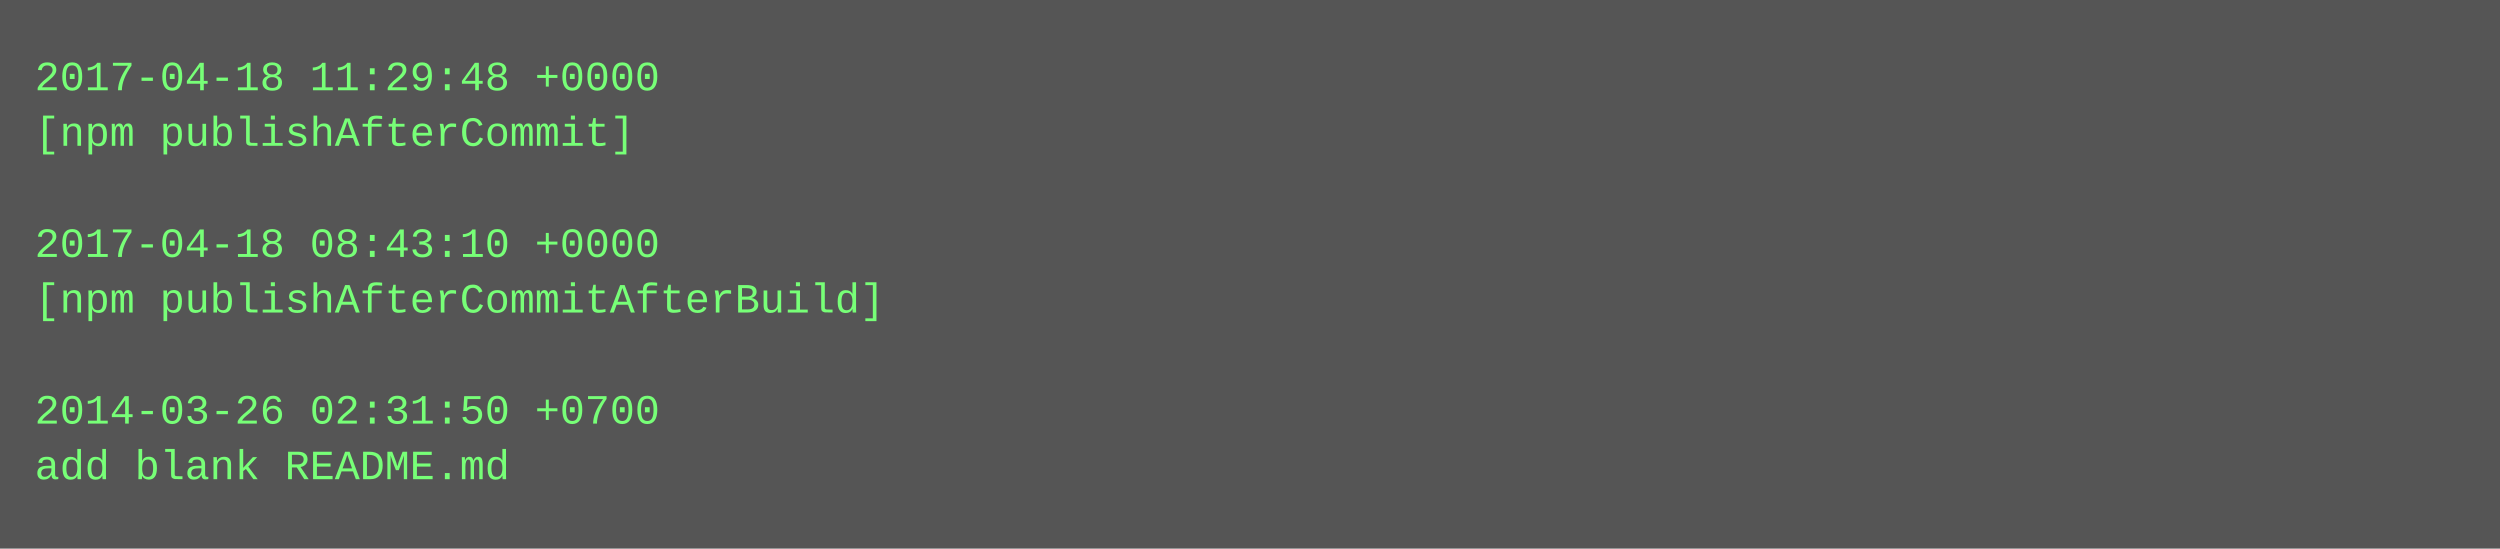
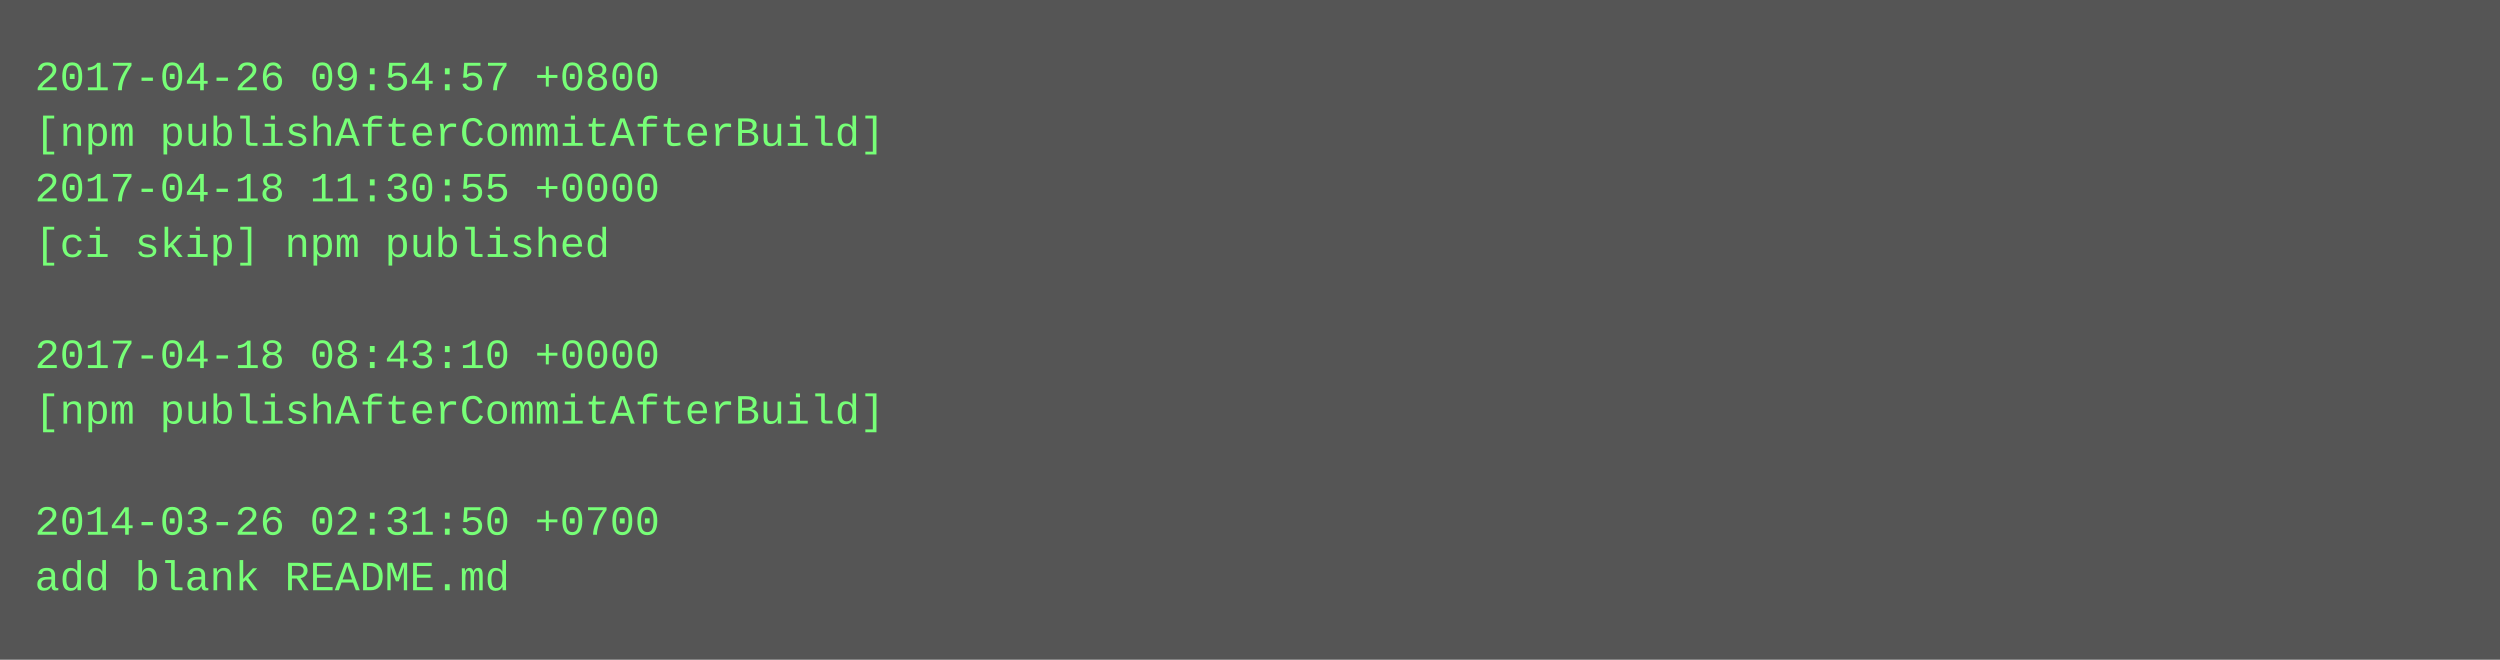
- <svg xmlns="http://www.w3.org/2000/svg" height="158" width="720">
-   <rect height="158" fill="#555" width="720" />
+ <svg xmlns="http://www.w3.org/2000/svg" height="190" width="720">
+   <rect height="190" fill="#555" width="720" />
  <text fill="#7f7" font-family="Courier New" font-size="12" xml:space="preserve">
-     <tspan x="10" y="26">2017-04-18 11:29:48 +0000</tspan>
-     <tspan x="10" y="42">[npm publishAfterCommit]</tspan>
-     <tspan x="10" y="58" />
-     <tspan x="10" y="74">2017-04-18 08:43:10 +0000</tspan>
-     <tspan x="10" y="90">[npm publishAfterCommitAfterBuild]</tspan>
-     <tspan x="10" y="106" />
-     <tspan x="10" y="122">2014-03-26 02:31:50 +0700</tspan>
-     <tspan x="10" y="138">add blank README.md</tspan>
+     <tspan x="10" y="26">2017-04-26 09:54:57 +0800</tspan>
+     <tspan x="10" y="42">[npm publishAfterCommitAfterBuild]</tspan>
+     <tspan x="10" y="58">2017-04-18 11:30:55 +0000</tspan>
+     <tspan x="10" y="74">[ci skip] npm published</tspan>
+     <tspan x="10" y="90" />
+     <tspan x="10" y="106">2017-04-18 08:43:10 +0000</tspan>
+     <tspan x="10" y="122">[npm publishAfterCommitAfterBuild]</tspan>
+     <tspan x="10" y="138" />
+     <tspan x="10" y="154">2014-03-26 02:31:50 +0700</tspan>
+     <tspan x="10" y="170">add blank README.md</tspan>
  </text>
</svg>
